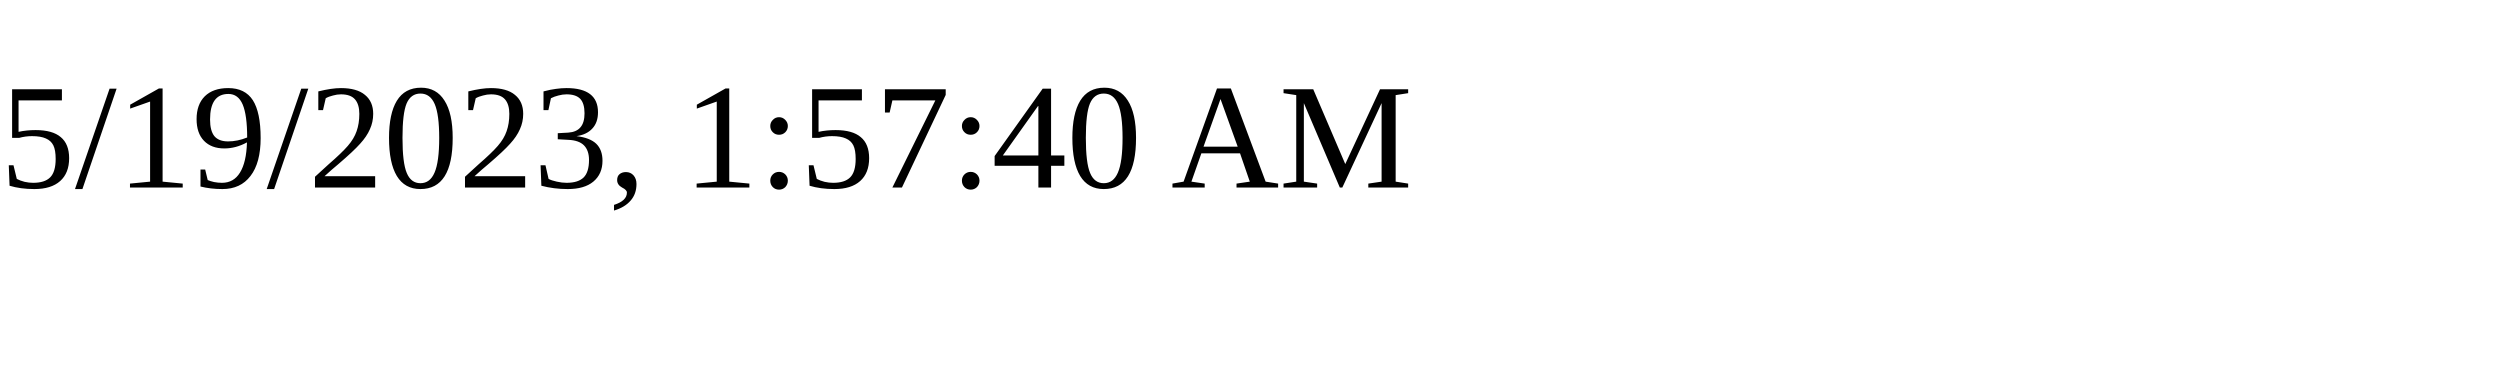
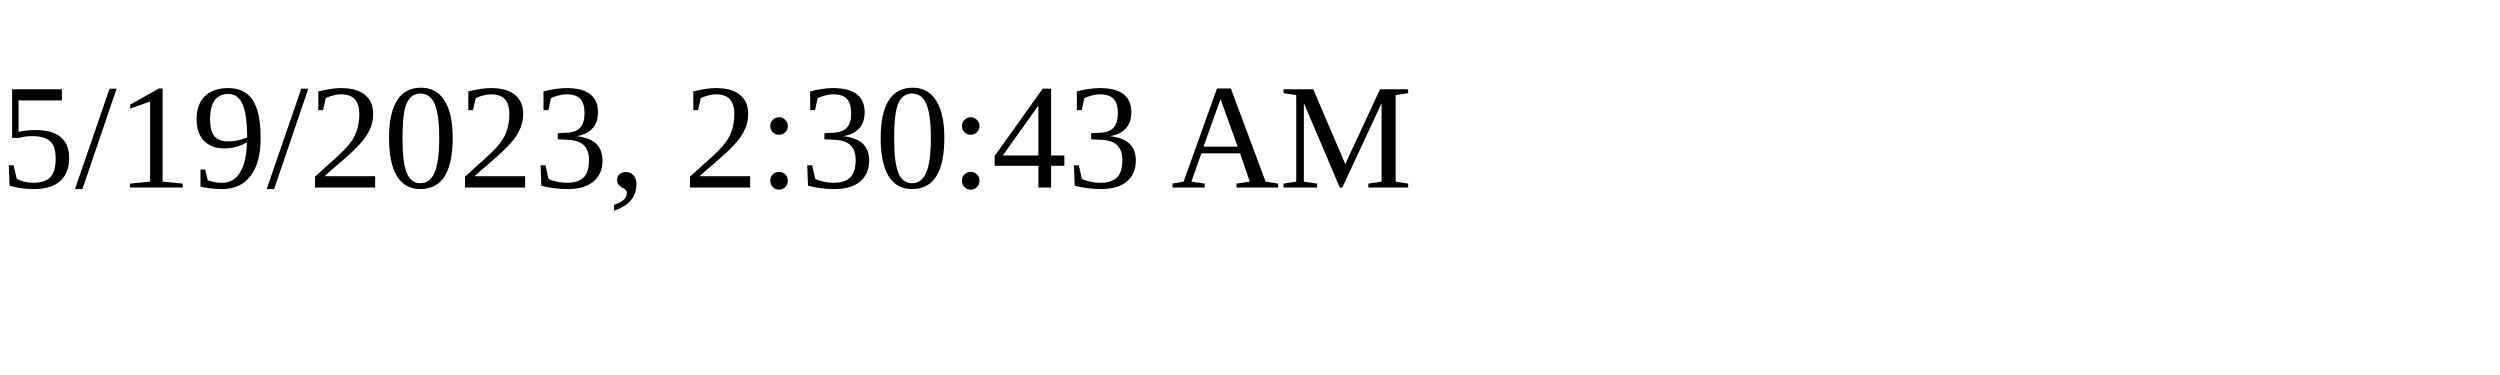
<svg xmlns="http://www.w3.org/2000/svg" height="30" width="200">
-   <text x="0" y="15">5/19/2023, 1:57:40 AM</text>
+   <text x="0" y="15">5/19/2023, 2:30:43 AM</text>
</svg>
